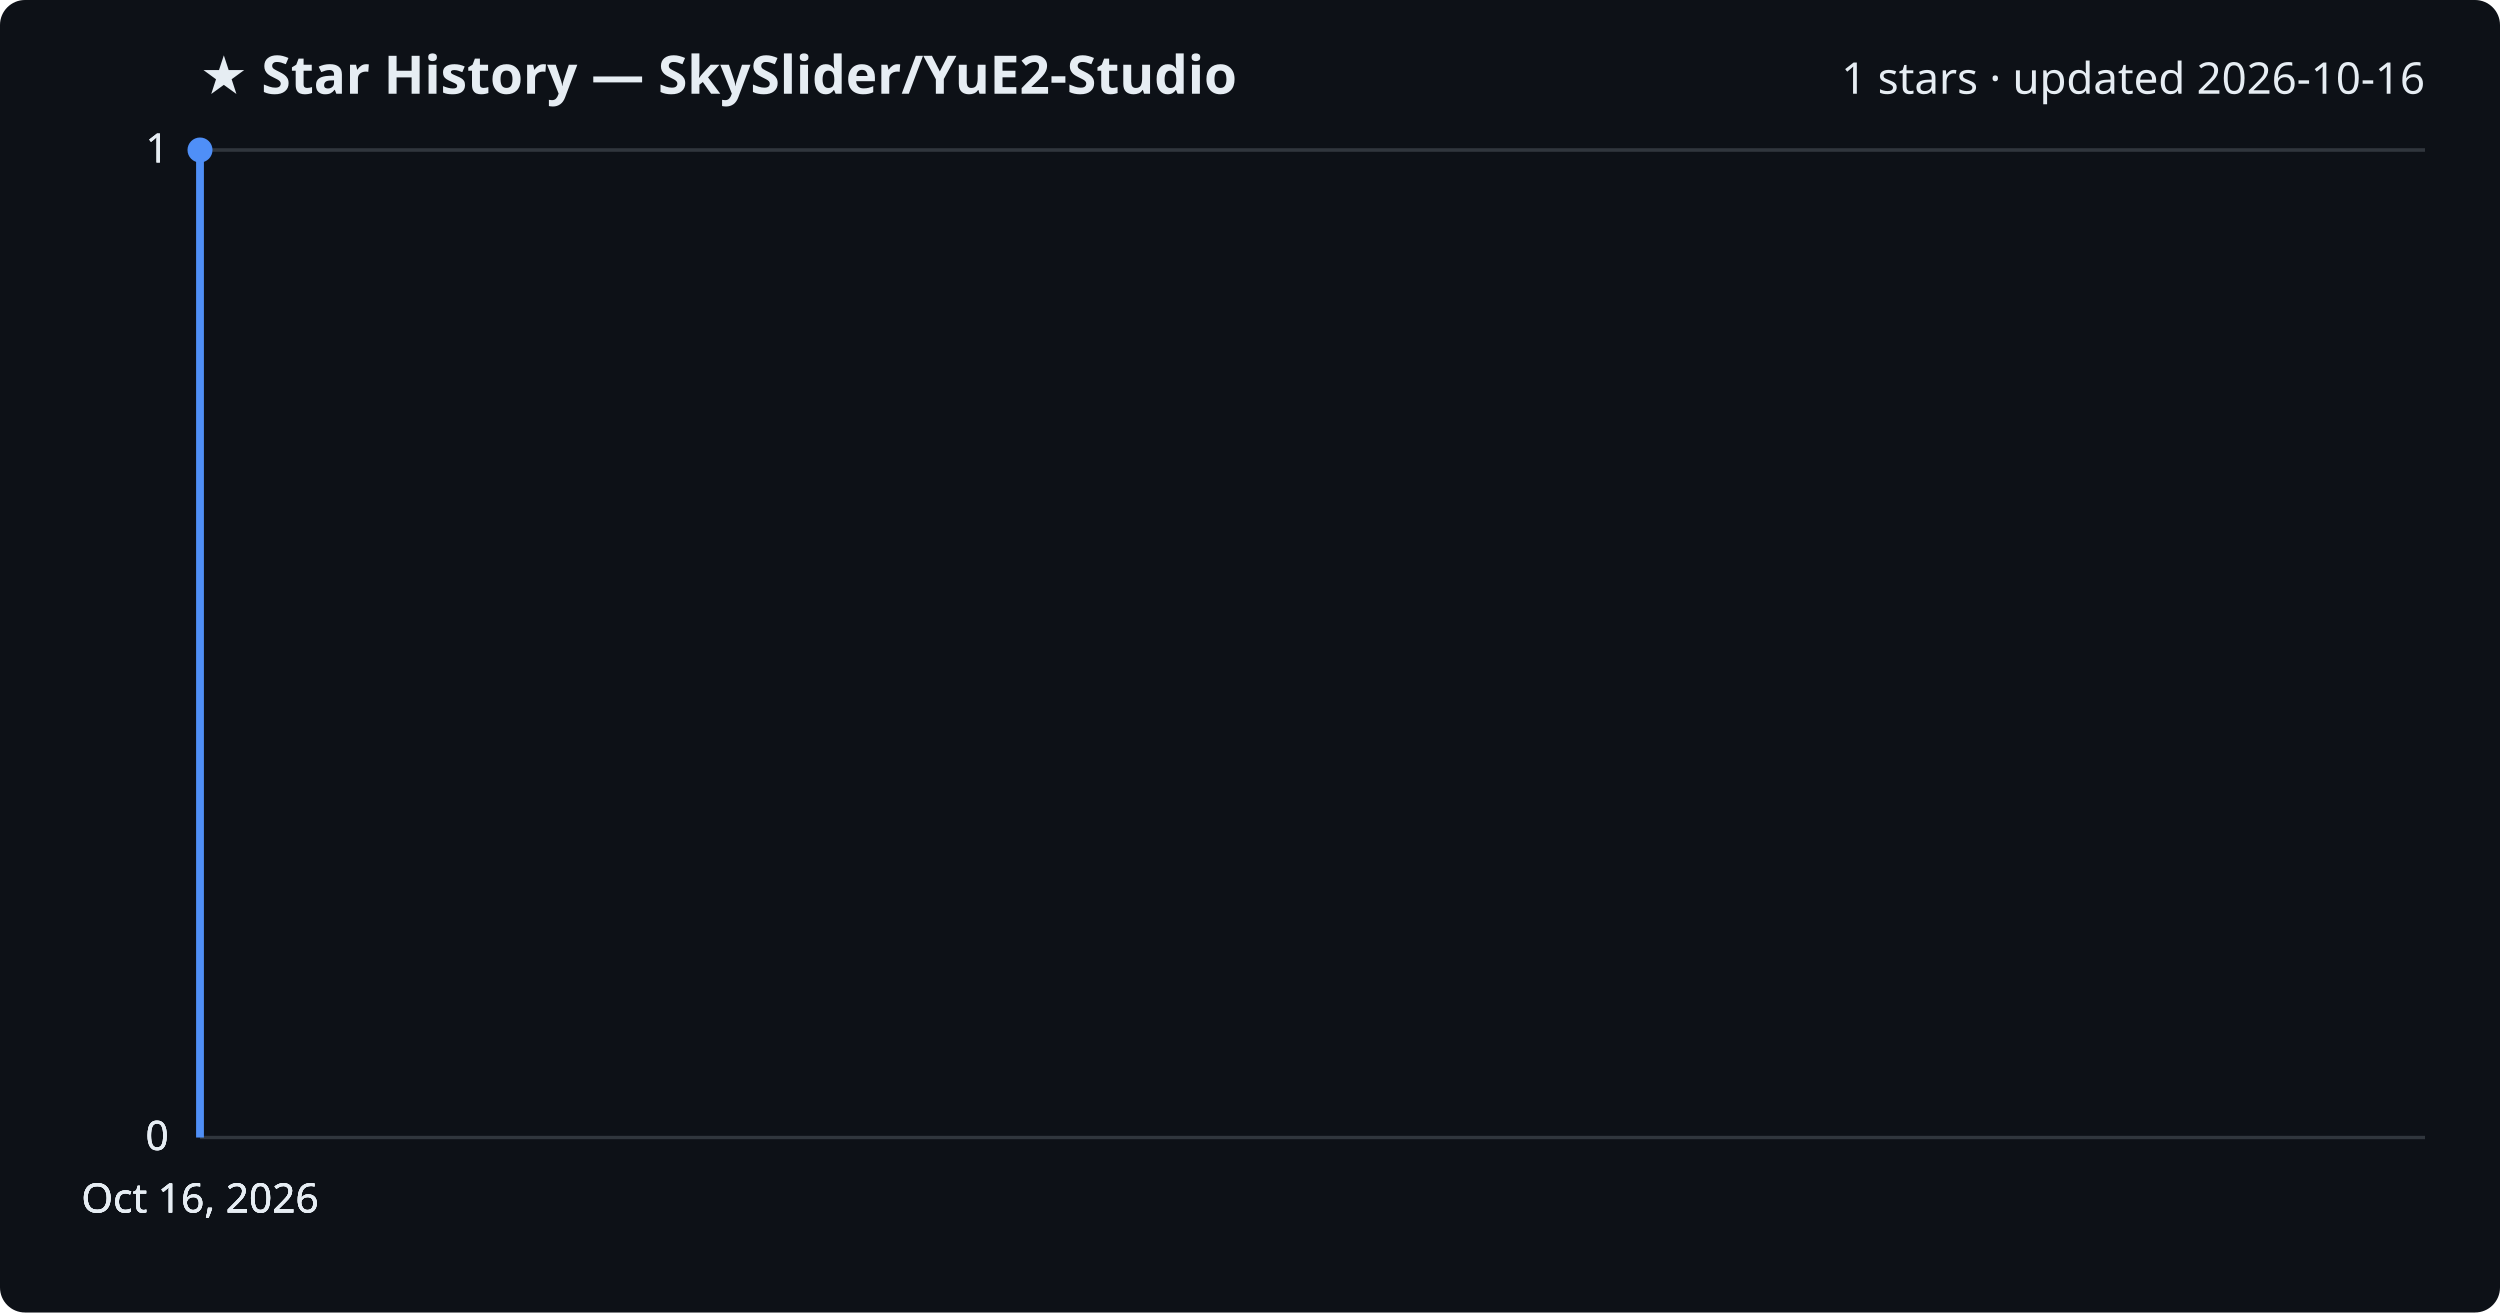
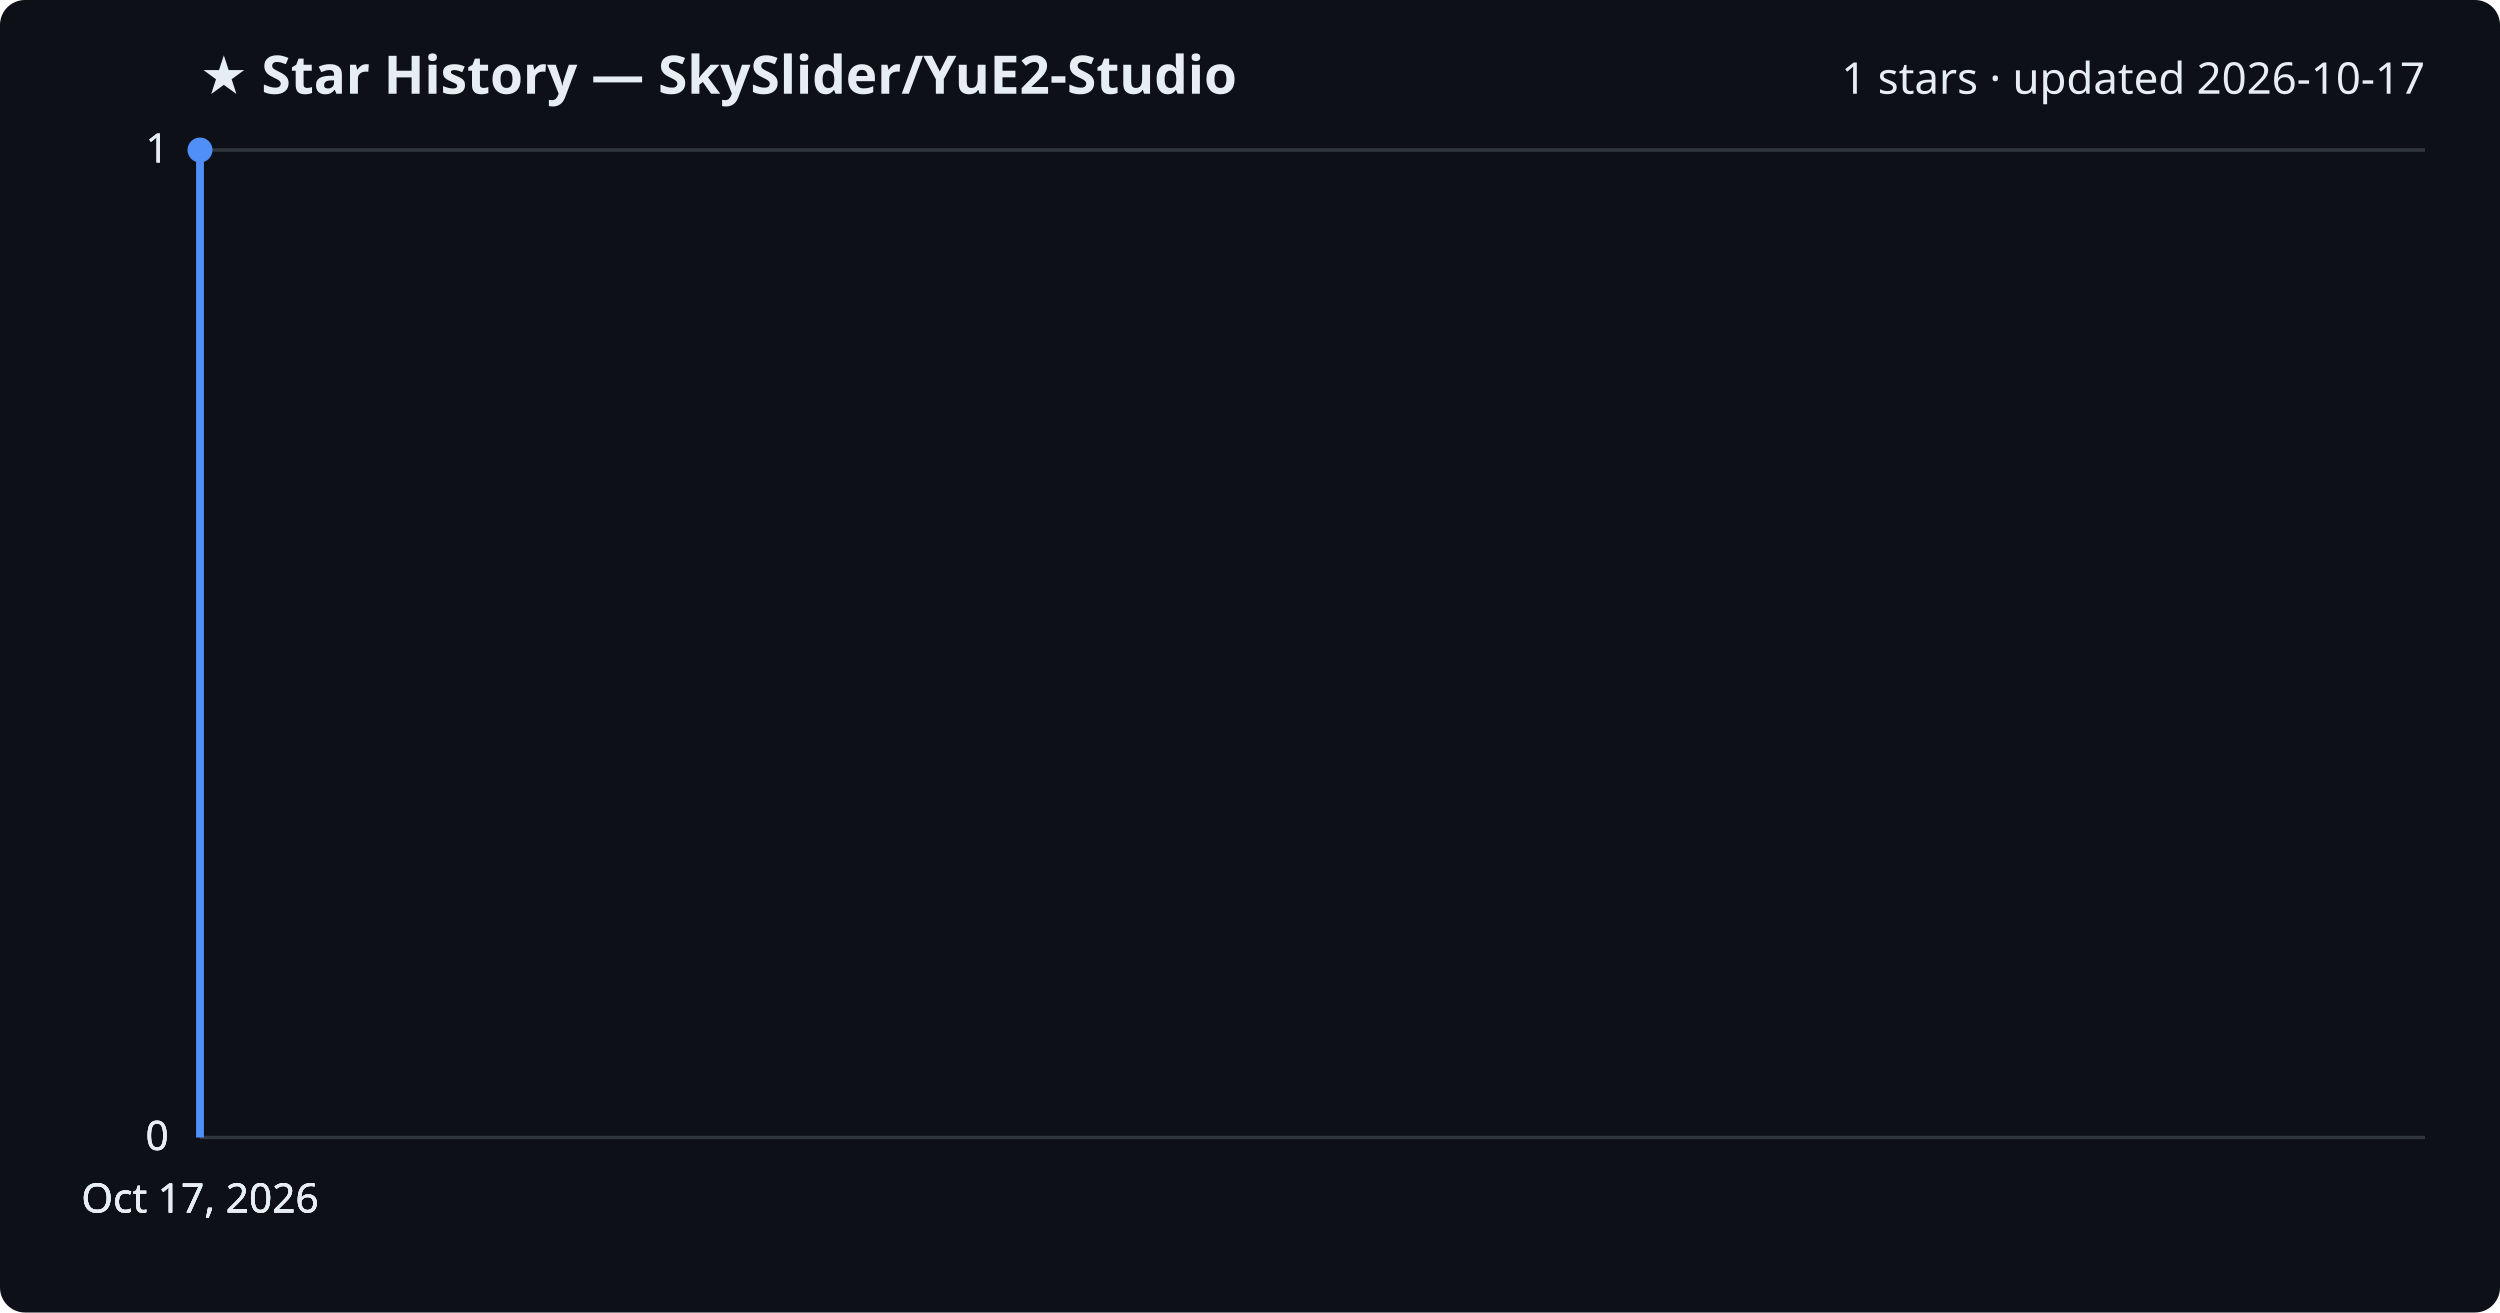
<svg xmlns="http://www.w3.org/2000/svg" viewBox="0 0 800 420" font-family="Segoe UI, sans-serif">
  <rect width="800" height="420" fill="#0d1117" rx="8" />
  <text x="64" y="30" fill="#e6edf3" font-size="17" font-weight="700">★ Star History — SkySlider/YuE2-Studio</text>
-   <text x="776" y="30" fill="#e6edf3" font-size="14" text-anchor="end">1 stars · updated 2026-10-16</text>
+   <text x="776" y="30" fill="#e6edf3" font-size="14" text-anchor="end">1 stars · updated 2026-10-17</text>
  <line x1="64" y1="364.0" x2="776" y2="364.0" stroke="#30363d" stroke-width="1" />
  <text x="54" y="368.0" fill="#e6edf3" font-size="13" text-anchor="end">0</text>
  <line x1="64" y1="364.0" x2="776" y2="364.0" stroke="#30363d" stroke-width="1" />
  <text x="54" y="368.0" fill="#e6edf3" font-size="13" text-anchor="end">0</text>
  <line x1="64" y1="364.0" x2="776" y2="364.0" stroke="#30363d" stroke-width="1" />
  <text x="54" y="368.0" fill="#e6edf3" font-size="13" text-anchor="end">0</text>
  <line x1="64" y1="48.0" x2="776" y2="48.0" stroke="#30363d" stroke-width="1" />
  <text x="54" y="52.0" fill="#e6edf3" font-size="13" text-anchor="end">1</text>
  <line x1="64" y1="48.0" x2="776" y2="48.0" stroke="#30363d" stroke-width="1" />
  <text x="54" y="52.0" fill="#e6edf3" font-size="13" text-anchor="end">1</text>
  <path d="M64.0,364.0 L64.0,48.0 L64.0,48.0" fill="none" stroke="#4f8ff7" stroke-width="2.5" stroke-linejoin="round" />
  <circle cx="64.0" cy="48.0" r="4" fill="#4f8ff7" />
-   <text x="64.0" y="388" fill="#e6edf3" font-size="13" text-anchor="middle">Oct 16, 2026</text>
-   <text x="64.0" y="388" fill="#e6edf3" font-size="13" text-anchor="middle">Oct 16, 2026</text>
-   <text x="64.0" y="388" fill="#e6edf3" font-size="13" text-anchor="middle">Oct 16, 2026</text>
-   <text x="64.0" y="388" fill="#e6edf3" font-size="13" text-anchor="middle">Oct 16, 2026</text>
+   <text x="64.0" y="388" fill="#e6edf3" font-size="13" text-anchor="middle">Oct 17, 2026</text>
+   <text x="64.0" y="388" fill="#e6edf3" font-size="13" text-anchor="middle">Oct 17, 2026</text>
+   <text x="64.0" y="388" fill="#e6edf3" font-size="13" text-anchor="middle">Oct 17, 2026</text>
+   <text x="64.0" y="388" fill="#e6edf3" font-size="13" text-anchor="middle">Oct 17, 2026</text>
</svg>
